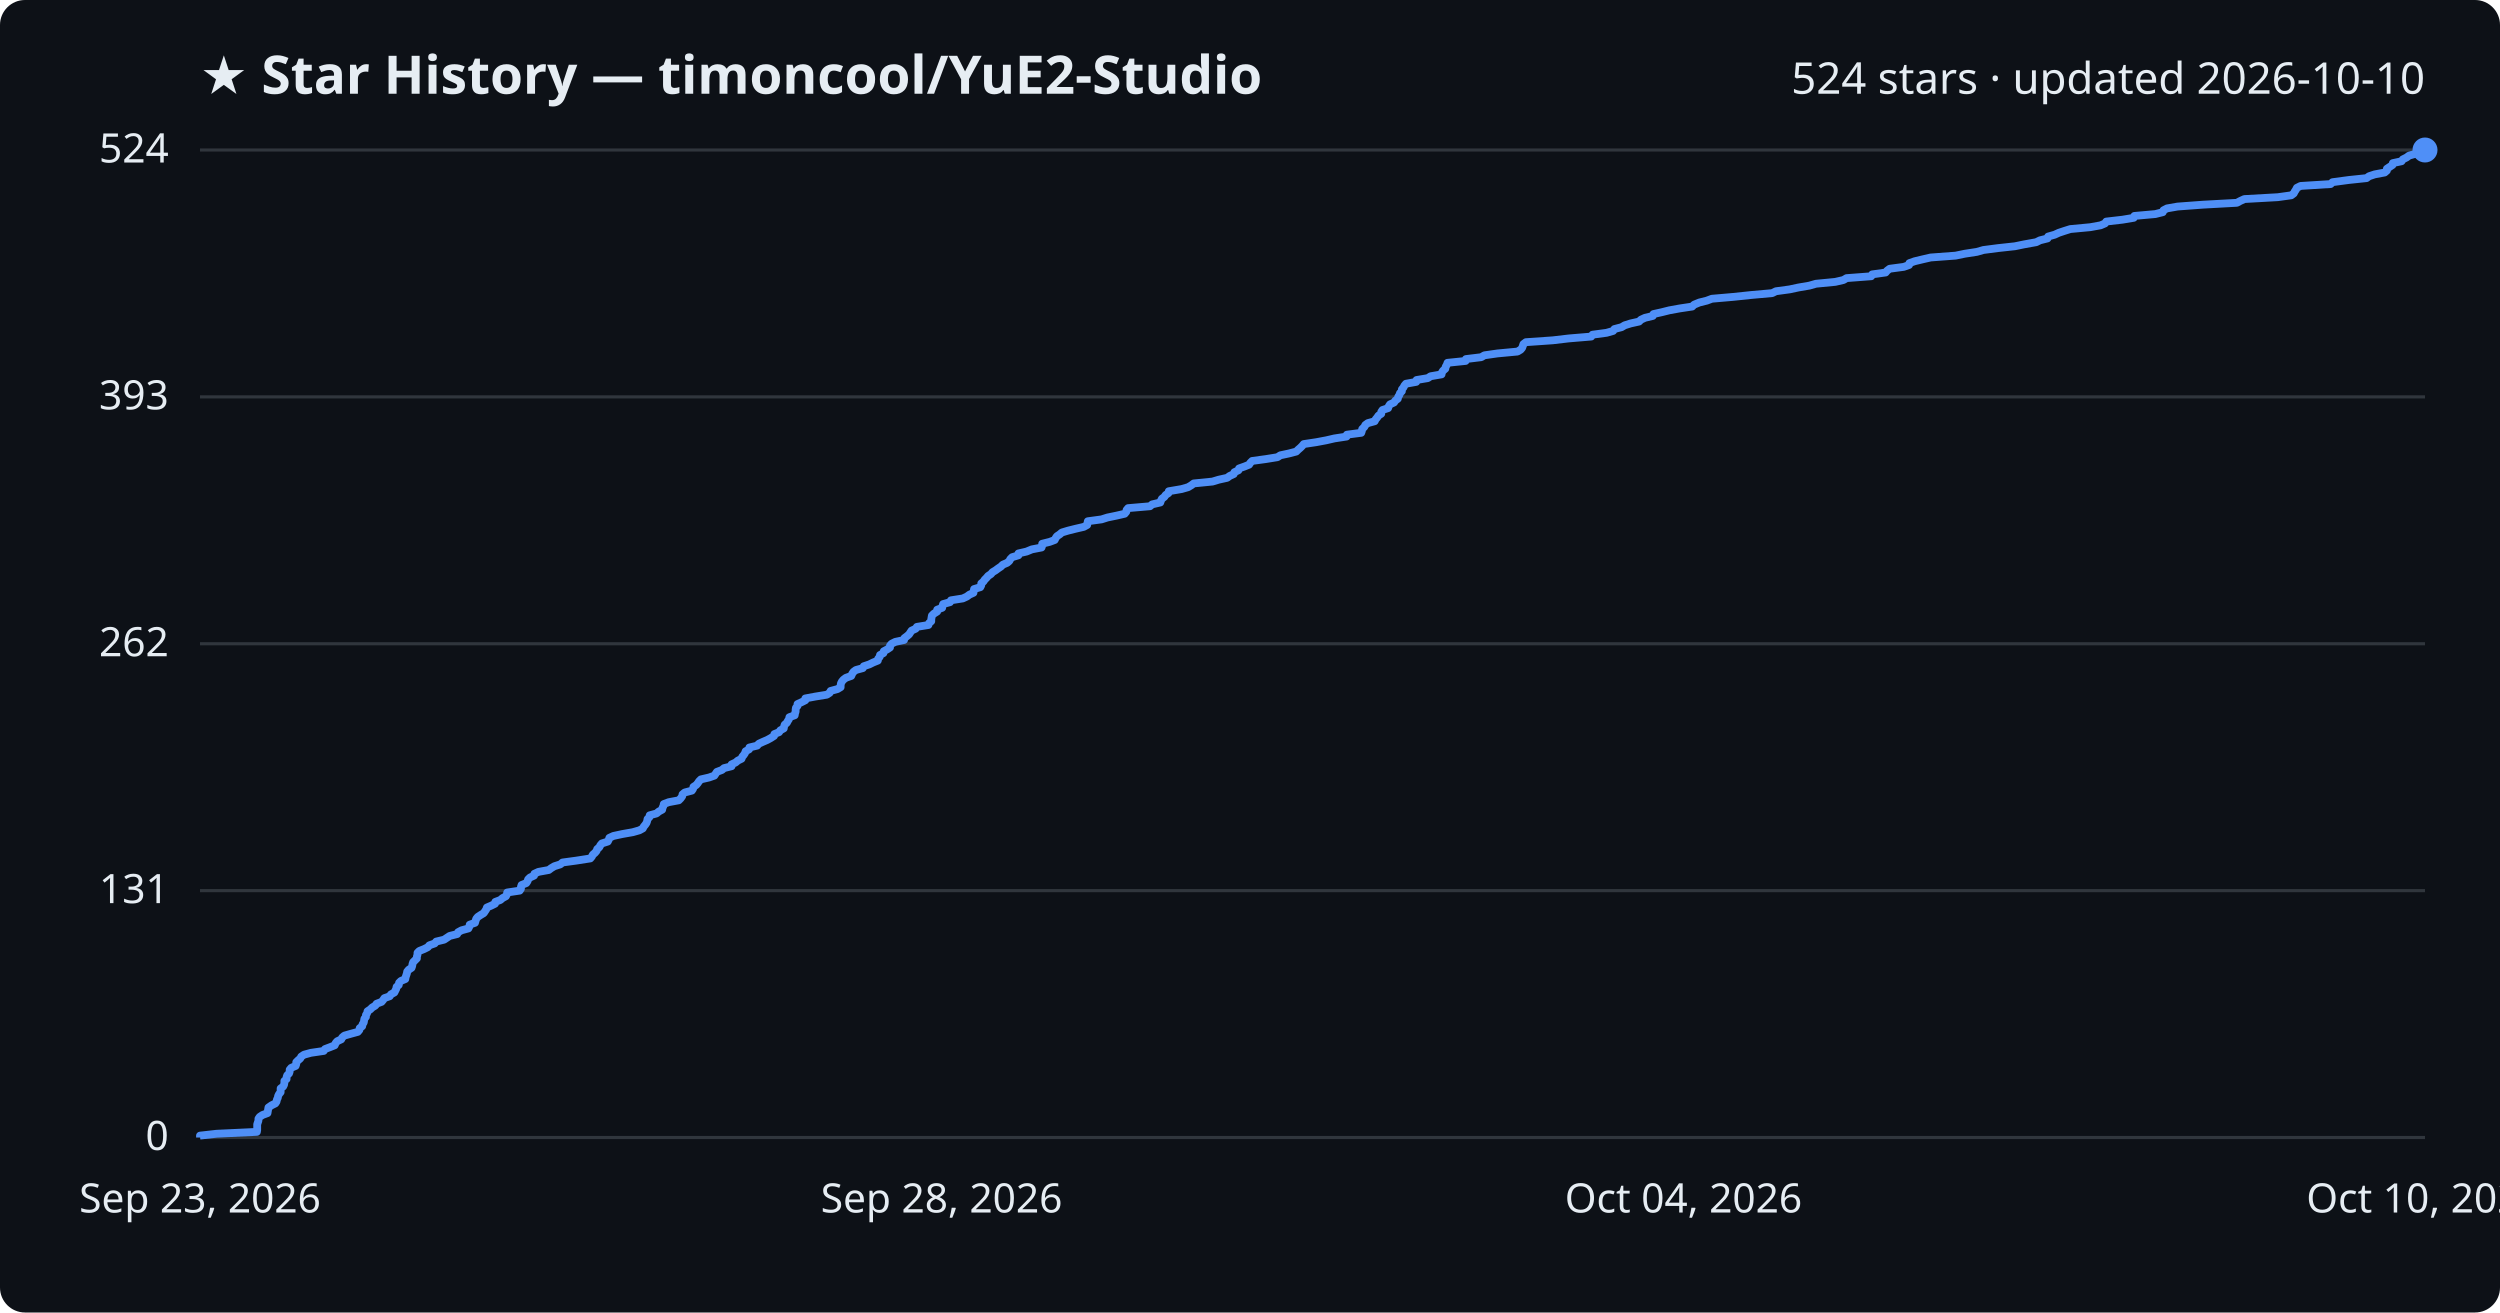
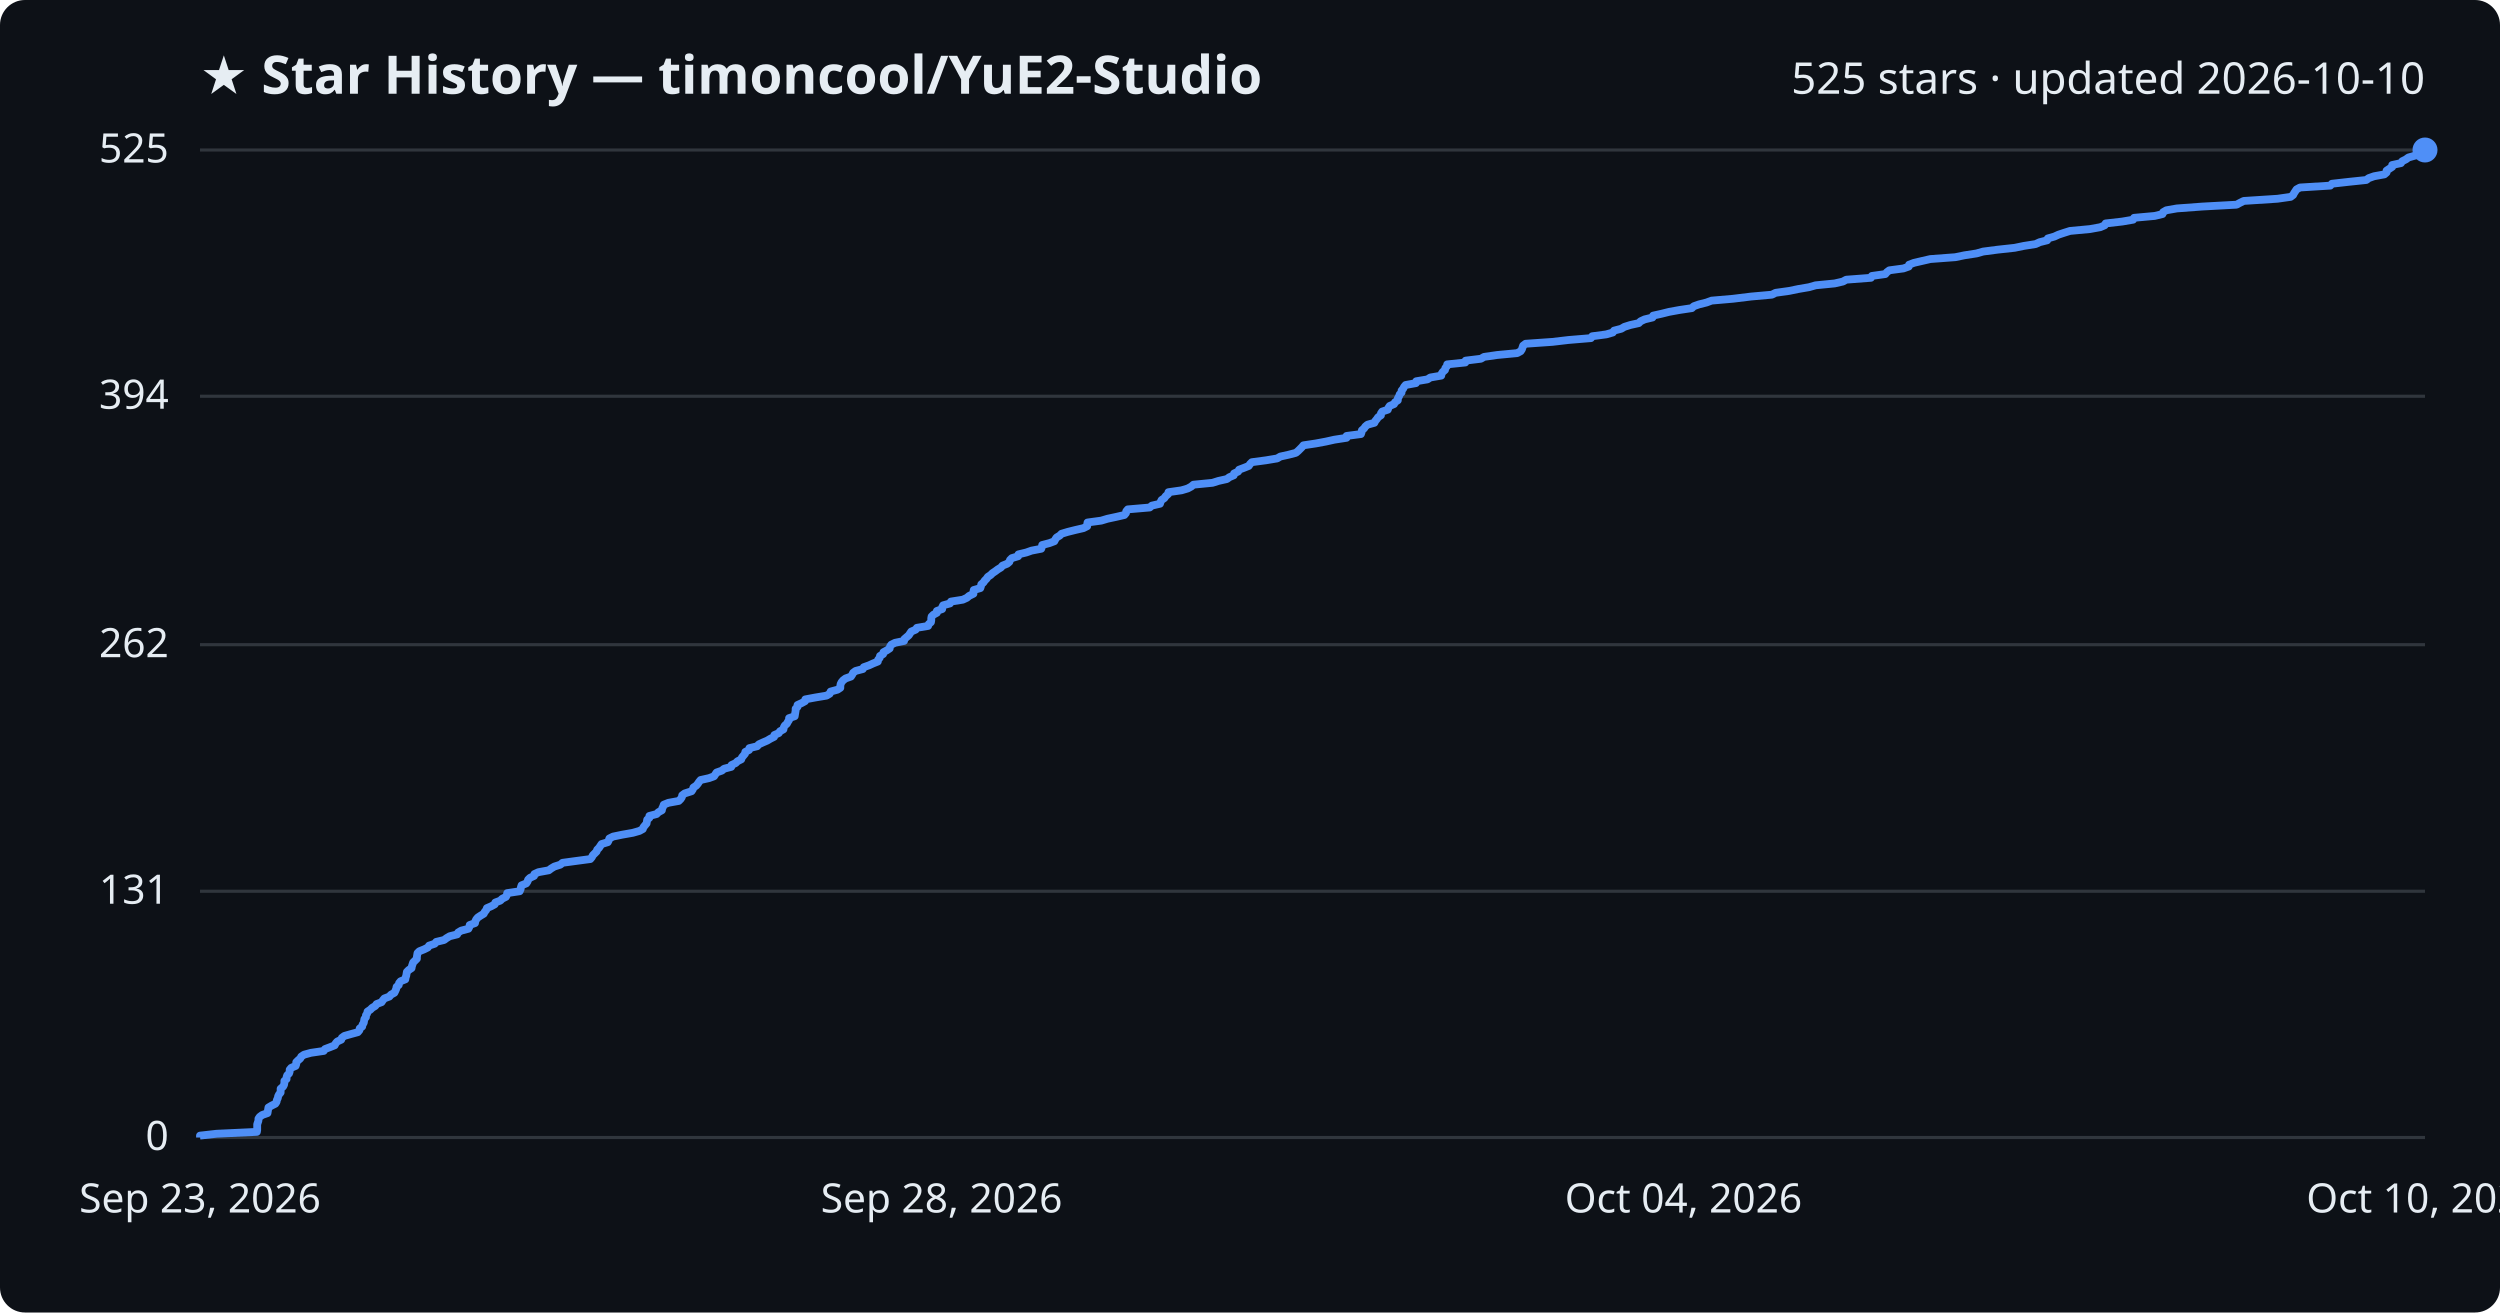
<svg xmlns="http://www.w3.org/2000/svg" viewBox="0 0 800 420" font-family="Segoe UI, sans-serif">
  <rect width="800" height="420" fill="#0d1117" rx="8" />
  <text x="64" y="30" fill="#e6edf3" font-size="17" font-weight="700">★ Star History — timoncool/YuE2-Studio</text>
-   <text x="776" y="30" fill="#e6edf3" font-size="14" text-anchor="end">524 stars · updated 2026-10-10</text>
+   <text x="776" y="30" fill="#e6edf3" font-size="14" text-anchor="end">525 stars · updated 2026-10-10</text>
  <line x1="64" y1="364.0" x2="776" y2="364.0" stroke="#30363d" stroke-width="1" />
  <text x="54" y="368.0" fill="#e6edf3" font-size="13" text-anchor="end">0</text>
-   <line x1="64" y1="285.0" x2="776" y2="285.0" stroke="#30363d" stroke-width="1" />
-   <text x="54" y="289.0" fill="#e6edf3" font-size="13" text-anchor="end">131</text>
-   <line x1="64" y1="206.0" x2="776" y2="206.0" stroke="#30363d" stroke-width="1" />
-   <text x="54" y="210.0" fill="#e6edf3" font-size="13" text-anchor="end">262</text>
-   <line x1="64" y1="127.0" x2="776" y2="127.0" stroke="#30363d" stroke-width="1" />
-   <text x="54" y="131.0" fill="#e6edf3" font-size="13" text-anchor="end">393</text>
+   <line x1="64" y1="285.2" x2="776" y2="285.2" stroke="#30363d" stroke-width="1" />
+   <text x="54" y="289.2" fill="#e6edf3" font-size="13" text-anchor="end">131</text>
+   <line x1="64" y1="206.3" x2="776" y2="206.3" stroke="#30363d" stroke-width="1" />
+   <text x="54" y="210.3" fill="#e6edf3" font-size="13" text-anchor="end">262</text>
+   <line x1="64" y1="126.8" x2="776" y2="126.8" stroke="#30363d" stroke-width="1" />
+   <text x="54" y="130.8" fill="#e6edf3" font-size="13" text-anchor="end">394</text>
  <line x1="64" y1="48.0" x2="776" y2="48.0" stroke="#30363d" stroke-width="1" />
-   <text x="54" y="52.0" fill="#e6edf3" font-size="13" text-anchor="end">524</text>
-   <path d="M64.0,364.0 L64.0,363.4 L69.3,362.8 L82.2,362.2 L82.3,361.6 L82.3,361.0 L82.3,360.4 L82.3,359.8 L82.5,359.2 L82.7,358.6 L82.7,358.0 L83.1,357.4 L84.0,356.8 L85.6,356.2 L85.7,355.6 L85.8,355.0 L85.9,354.4 L86.9,353.7 L88.1,353.1 L88.5,352.5 L88.6,351.9 L88.9,351.3 L89.0,350.7 L89.3,350.1 L89.8,349.5 L89.8,348.9 L89.8,348.3 L90.6,347.7 L90.9,347.1 L91.0,346.5 L91.0,345.9 L91.7,345.3 L91.7,344.7 L91.9,344.1 L92.5,343.5 L92.7,342.9 L92.7,342.3 L93.2,341.7 L94.6,341.1 L94.8,340.5 L94.8,339.9 L95.4,339.3 L96.1,338.7 L96.4,338.1 L97.3,337.5 L99.5,336.9 L103.6,336.3 L104.0,335.7 L105.6,335.1 L107.1,334.5 L107.4,333.8 L107.9,333.2 L109.2,332.6 L109.5,332.0 L110.2,331.4 L112.3,330.8 L114.5,330.2 L115.0,329.6 L115.1,329.0 L115.9,328.4 L116.0,327.8 L116.4,327.2 L116.5,326.6 L116.6,326.0 L117.1,325.4 L117.1,324.8 L117.5,324.2 L117.6,323.6 L118.5,323.0 L119.1,322.4 L120.1,321.8 L120.5,321.2 L122.1,320.6 L122.6,320.0 L123.0,319.4 L124.7,318.8 L125.1,318.2 L126.2,317.6 L126.5,317.0 L126.8,316.4 L126.9,315.8 L127.6,315.2 L127.7,314.5 L128.3,313.9 L129.7,313.3 L129.8,312.7 L130.0,312.1 L130.2,311.5 L130.3,310.9 L130.8,310.3 L131.7,309.7 L131.9,309.1 L132.0,308.5 L132.2,307.9 L132.8,307.3 L133.4,306.7 L133.4,306.1 L133.6,305.5 L133.6,304.9 L134.2,304.3 L135.7,303.7 L136.9,303.1 L137.4,302.5 L139.1,301.9 L139.6,301.3 L142.1,300.7 L143.0,300.1 L143.9,299.5 L146.3,298.9 L146.6,298.3 L147.7,297.7 L149.9,297.1 L150.2,296.5 L150.3,295.9 L152.0,295.3 L152.2,294.6 L152.4,294.0 L152.9,293.4 L153.8,292.8 L154.8,292.2 L155.2,291.6 L155.6,291.0 L155.8,290.4 L157.2,289.8 L158.4,289.2 L158.5,288.6 L160.1,288.0 L160.8,287.4 L161.9,286.8 L162.2,286.2 L162.3,285.6 L166.3,285.0 L166.7,284.4 L166.7,283.8 L166.9,283.2 L168.4,282.6 L168.8,282.0 L169.0,281.4 L169.6,280.8 L170.9,280.2 L171.0,279.6 L172.3,279.0 L175.6,278.4 L176.4,277.8 L177.4,277.2 L179.3,276.6 L180.0,276.0 L184.4,275.4 L188.9,274.7 L189.4,274.1 L189.7,273.5 L190.4,272.9 L190.9,272.3 L191.1,271.7 L191.8,271.1 L192.1,270.5 L192.6,269.9 L194.5,269.3 L194.8,268.7 L195.0,268.1 L196.3,267.5 L199.1,266.9 L202.5,266.3 L204.6,265.7 L205.7,265.1 L206.0,264.5 L206.5,263.9 L206.9,263.3 L207.1,262.7 L207.2,262.1 L207.8,261.5 L207.9,260.9 L210.1,260.3 L210.8,259.7 L211.9,259.1 L212.0,258.5 L212.3,257.9 L212.4,257.3 L214.0,256.7 L217.2,256.1 L217.8,255.5 L218.3,254.8 L218.4,254.2 L219.1,253.6 L221.4,253.0 L221.8,252.4 L221.9,251.8 L222.8,251.2 L223.3,250.6 L223.7,250.0 L224.3,249.4 L226.9,248.8 L228.6,248.2 L229.0,247.6 L229.4,247.0 L231.0,246.4 L231.7,245.8 L234.1,245.2 L234.1,244.6 L235.4,244.0 L236.1,243.4 L237.3,242.8 L237.5,242.2 L238.0,241.6 L238.4,241.0 L238.6,240.4 L239.7,239.8 L239.8,239.2 L242.3,238.6 L242.8,238.0 L244.1,237.4 L245.5,236.8 L246.6,236.2 L247.7,235.5 L247.8,234.9 L249.3,234.3 L249.7,233.7 L250.8,233.1 L250.9,232.5 L251.1,231.9 L251.8,231.3 L252.1,230.7 L252.5,230.1 L252.6,229.5 L254.3,228.9 L254.4,228.3 L254.6,227.7 L254.6,227.1 L254.7,226.5 L255.2,225.9 L255.2,225.3 L256.5,224.7 L257.7,224.1 L257.7,223.5 L260.9,222.9 L264.6,222.3 L265.5,221.7 L265.8,221.1 L268.0,220.5 L269.0,219.9 L269.0,219.3 L269.1,218.7 L269.4,218.1 L269.9,217.5 L270.7,216.9 L272.4,216.3 L272.7,215.6 L273.1,215.0 L273.9,214.4 L276.1,213.8 L276.4,213.2 L278.2,212.6 L279.4,212.0 L280.9,211.4 L281.0,210.8 L281.5,210.2 L281.6,209.6 L282.7,209.0 L282.8,208.4 L283.9,207.8 L284.8,207.2 L284.8,206.6 L285.3,206.0 L286.5,205.4 L289.3,204.8 L289.4,204.2 L290.2,203.6 L290.9,203.0 L291.3,202.4 L291.7,201.8 L293.0,201.2 L293.4,200.6 L297.1,200.0 L297.3,199.4 L298.0,198.8 L298.0,198.2 L298.1,197.6 L298.2,197.0 L298.8,196.4 L299.9,195.7 L299.9,195.1 L301.5,194.5 L301.6,193.9 L301.8,193.3 L304.0,192.7 L304.3,192.1 L308.1,191.5 L309.4,190.9 L310.2,190.3 L311.5,189.7 L311.6,189.1 L311.7,188.5 L313.7,187.9 L314.0,187.3 L314.0,186.7 L314.7,186.1 L315.1,185.5 L315.7,184.9 L316.2,184.3 L317.1,183.7 L317.6,183.1 L318.6,182.5 L319.4,181.9 L320.3,181.3 L320.9,180.7 L322.3,180.1 L323.0,179.5 L323.3,178.9 L323.9,178.3 L325.9,177.7 L325.9,177.1 L328.5,176.5 L330.2,175.8 L333.3,175.2 L333.5,174.6 L333.5,174.0 L335.9,173.4 L337.5,172.8 L337.8,172.2 L338.2,171.6 L339.1,171.0 L339.8,170.4 L341.8,169.8 L344.2,169.2 L346.8,168.6 L347.9,168.0 L348.0,167.4 L348.1,166.8 L352.5,166.2 L354.4,165.6 L357.3,165.0 L359.9,164.4 L360.4,163.8 L360.5,163.2 L361.0,162.6 L368.0,162.0 L368.7,161.4 L371.3,160.8 L371.5,160.2 L371.8,159.6 L372.6,159.0 L373.0,158.4 L373.9,157.8 L374.0,157.2 L378.1,156.5 L380.2,155.9 L381.2,155.3 L382.0,154.7 L388.0,154.1 L390.0,153.5 L392.7,152.9 L393.5,152.3 L394.8,151.7 L395.0,151.1 L396.3,150.5 L396.5,149.9 L398.2,149.3 L399.7,148.7 L400.1,148.1 L400.7,147.5 L405.1,146.9 L408.8,146.3 L409.7,145.7 L412.5,145.1 L414.8,144.5 L415.4,143.9 L416.1,143.3 L416.7,142.7 L417.2,142.1 L421.2,141.5 L424.4,140.9 L427.0,140.3 L430.9,139.7 L431.0,139.1 L435.6,138.5 L435.8,137.9 L435.9,137.3 L436.6,136.6 L436.9,136.0 L437.7,135.4 L439.9,134.8 L440.2,134.2 L440.7,133.6 L441.1,133.0 L442.0,132.4 L442.0,131.8 L442.4,131.2 L444.2,130.6 L444.4,130.0 L444.8,129.4 L446.1,128.8 L446.5,128.2 L447.3,127.6 L447.4,127.0 L447.8,126.4 L448.0,125.8 L448.6,125.2 L448.6,124.6 L449.1,124.0 L449.4,123.4 L449.9,122.8 L453.2,122.2 L453.3,121.6 L456.9,121.0 L457.8,120.4 L461.3,119.8 L461.4,119.2 L461.8,118.6 L462.5,118.0 L462.6,117.4 L463.0,116.7 L463.2,116.1 L469.0,115.5 L469.1,114.9 L474.0,114.3 L475.0,113.7 L479.2,113.1 L485.6,112.5 L486.6,111.9 L487.1,111.3 L487.3,110.7 L487.5,110.1 L488.3,109.5 L496.9,108.9 L502.0,108.3 L509.2,107.7 L509.6,107.1 L514.1,106.5 L516.2,105.9 L516.6,105.3 L518.9,104.7 L519.9,104.1 L521.8,103.5 L524.5,102.9 L525.1,102.3 L526.4,101.7 L528.9,101.1 L529.1,100.5 L531.8,99.9 L534.2,99.3 L537.5,98.7 L541.5,98.1 L542.1,97.5 L543.8,96.8 L546.2,96.2 L547.8,95.6 L554.7,95.0 L560.4,94.4 L567.1,93.8 L568.3,93.2 L572.7,92.6 L575.5,92.0 L579.0,91.4 L581.1,90.8 L587.3,90.2 L589.9,89.6 L590.9,89.0 L598.8,88.4 L599.1,87.8 L603.4,87.2 L603.9,86.6 L604.7,86.0 L609.2,85.4 L610.9,84.8 L611.0,84.2 L612.7,83.6 L615.2,83.0 L617.8,82.4 L625.8,81.8 L628.7,81.2 L632.6,80.6 L634.7,80.0 L639.3,79.4 L644.8,78.8 L647.7,78.2 L651.6,77.5 L652.8,76.9 L655.2,76.3 L655.4,75.7 L657.5,75.1 L658.8,74.5 L660.6,73.9 L662.5,73.3 L668.9,72.7 L672.2,72.1 L673.6,71.5 L674.0,70.9 L679.2,70.3 L682.8,69.7 L683.0,69.1 L689.7,68.5 L692.1,67.9 L692.3,67.3 L693.4,66.7 L696.8,66.1 L704.9,65.5 L715.8,64.9 L716.9,64.3 L718.2,63.7 L728.9,63.1 L733.2,62.5 L734.0,61.9 L734.3,61.3 L734.7,60.7 L735.0,60.1 L736.2,59.5 L745.8,58.9 L746.4,58.3 L751.6,57.6 L757.3,57.0 L758.1,56.4 L759.9,55.8 L763.1,55.2 L763.8,54.6 L763.8,54.0 L764.7,53.4 L765.6,52.8 L765.7,52.2 L768.5,51.6 L768.9,51.0 L770.1,50.4 L770.9,49.8 L773.0,49.2 L775.3,48.6 L776.0,48.0 L776.0,48.0" fill="none" stroke="#4f8ff7" stroke-width="2.5" stroke-linejoin="round" />
+   <text x="54" y="52.0" fill="#e6edf3" font-size="13" text-anchor="end">525</text>
+   <path d="M64.0,364.0 L64.0,363.4 L69.3,362.8 L82.2,362.2 L82.3,361.6 L82.3,361.0 L82.3,360.4 L82.3,359.8 L82.5,359.2 L82.7,358.6 L82.7,358.0 L83.1,357.4 L83.9,356.8 L85.6,356.2 L85.7,355.6 L85.8,355.0 L85.9,354.4 L86.9,353.8 L88.1,353.2 L88.5,352.6 L88.6,352.0 L88.9,351.4 L89.0,350.8 L89.3,350.2 L89.8,349.6 L89.8,349.0 L89.8,348.4 L90.6,347.7 L90.9,347.1 L91.0,346.5 L91.0,345.9 L91.7,345.3 L91.7,344.7 L91.9,344.1 L92.5,343.5 L92.7,342.9 L92.7,342.3 L93.2,341.7 L94.6,341.1 L94.8,340.5 L94.8,339.9 L95.4,339.3 L96.1,338.7 L96.4,338.1 L97.3,337.5 L99.5,336.9 L103.6,336.3 L104.0,335.7 L105.6,335.1 L107.1,334.5 L107.4,333.9 L107.9,333.3 L109.2,332.7 L109.4,332.1 L110.2,331.5 L112.3,330.9 L114.5,330.3 L115.0,329.7 L115.1,329.1 L115.9,328.5 L116.0,327.9 L116.4,327.3 L116.5,326.7 L116.6,326.1 L117.1,325.5 L117.1,324.9 L117.5,324.3 L117.6,323.7 L118.5,323.1 L119.1,322.5 L120.1,321.9 L120.5,321.3 L122.1,320.7 L122.5,320.1 L123.0,319.5 L124.6,318.9 L125.1,318.3 L126.2,317.7 L126.5,317.1 L126.8,316.4 L126.9,315.8 L127.6,315.2 L127.7,314.6 L128.2,314.0 L129.7,313.4 L129.8,312.8 L130.0,312.2 L130.1,311.6 L130.2,311.0 L130.8,310.4 L131.7,309.8 L131.8,309.2 L132.0,308.6 L132.2,308.0 L132.8,307.4 L133.4,306.8 L133.4,306.2 L133.5,305.6 L133.6,305.0 L134.2,304.4 L135.7,303.8 L136.9,303.2 L137.3,302.6 L139.1,302.0 L139.6,301.4 L142.1,300.8 L142.9,300.2 L143.9,299.6 L146.3,299.0 L146.6,298.4 L147.6,297.8 L149.9,297.2 L150.2,296.6 L150.3,296.0 L152.0,295.4 L152.1,294.8 L152.4,294.2 L152.9,293.6 L153.8,293.0 L154.8,292.4 L155.1,291.8 L155.6,291.2 L155.8,290.6 L157.2,290.0 L158.3,289.4 L158.5,288.8 L160.1,288.2 L160.7,287.6 L161.9,287.0 L162.2,286.4 L162.3,285.8 L166.3,285.2 L166.6,284.5 L166.7,283.9 L166.9,283.3 L168.4,282.7 L168.8,282.1 L169.0,281.5 L169.6,280.9 L170.9,280.3 L171.0,279.7 L172.3,279.1 L175.6,278.5 L176.4,277.9 L177.4,277.3 L179.3,276.7 L180.0,276.1 L184.4,275.5 L188.9,274.9 L189.4,274.3 L189.7,273.7 L190.3,273.1 L190.9,272.5 L191.1,271.9 L191.7,271.3 L192.1,270.7 L192.5,270.1 L194.5,269.5 L194.8,268.9 L195.0,268.3 L196.2,267.7 L199.1,267.1 L202.5,266.5 L204.6,265.9 L205.7,265.3 L205.9,264.7 L206.4,264.1 L206.9,263.5 L207.0,262.9 L207.1,262.3 L207.8,261.7 L207.8,261.1 L210.1,260.5 L210.7,259.9 L211.8,259.3 L211.9,258.7 L212.2,258.1 L212.4,257.5 L213.9,256.9 L217.2,256.3 L217.8,255.7 L218.2,255.1 L218.3,254.5 L219.1,253.9 L221.3,253.2 L221.7,252.6 L221.9,252.0 L222.8,251.4 L223.3,250.8 L223.7,250.2 L224.2,249.6 L226.9,249.0 L228.5,248.4 L228.9,247.8 L229.3,247.2 L231.0,246.6 L231.7,246.0 L234.0,245.4 L234.1,244.8 L235.4,244.2 L236.0,243.6 L237.2,243.0 L237.4,242.4 L237.9,241.8 L238.4,241.2 L238.5,240.6 L239.7,240.0 L239.8,239.4 L242.3,238.8 L242.8,238.2 L244.1,237.6 L245.5,237.0 L246.5,236.4 L247.7,235.8 L247.8,235.2 L249.2,234.6 L249.6,234.0 L250.7,233.4 L250.8,232.8 L251.1,232.2 L251.8,231.6 L252.1,231.0 L252.5,230.4 L252.5,229.8 L254.3,229.2 L254.4,228.6 L254.5,228.0 L254.6,227.4 L254.6,226.8 L255.2,226.2 L255.2,225.6 L256.5,225.0 L257.6,224.4 L257.7,223.8 L260.9,223.2 L264.5,222.6 L265.5,222.0 L265.8,221.3 L268.0,220.7 L268.9,220.1 L268.9,219.5 L269.0,218.9 L269.3,218.3 L269.8,217.7 L270.6,217.1 L272.3,216.5 L272.7,215.9 L273.0,215.3 L273.8,214.7 L276.1,214.1 L276.4,213.5 L278.1,212.9 L279.4,212.3 L280.9,211.7 L281.0,211.1 L281.5,210.5 L281.6,209.9 L282.6,209.3 L282.7,208.7 L283.8,208.1 L284.7,207.5 L284.8,206.9 L285.2,206.3 L286.4,205.7 L289.3,205.1 L289.4,204.5 L290.1,203.9 L290.8,203.3 L291.2,202.7 L291.6,202.1 L293.0,201.5 L293.4,200.9 L297.0,200.3 L297.2,199.7 L297.9,199.1 L298.0,198.5 L298.0,197.9 L298.1,197.3 L298.7,196.7 L299.8,196.1 L299.8,195.5 L301.5,194.9 L301.5,194.3 L301.8,193.7 L304.0,193.1 L304.3,192.5 L308.1,191.9 L309.4,191.3 L310.1,190.7 L311.5,190.0 L311.5,189.4 L311.6,188.8 L313.7,188.2 L313.9,187.6 L314.0,187.0 L314.7,186.4 L315.1,185.8 L315.7,185.2 L316.1,184.6 L317.0,184.0 L317.6,183.4 L318.5,182.8 L319.3,182.2 L320.3,181.6 L320.8,181.0 L322.3,180.4 L323.0,179.8 L323.2,179.2 L323.8,178.6 L325.8,178.0 L325.9,177.4 L328.4,176.8 L330.1,176.2 L333.2,175.6 L333.4,175.0 L333.5,174.4 L335.8,173.8 L337.4,173.2 L337.7,172.6 L338.1,172.0 L339.1,171.4 L339.7,170.8 L341.7,170.2 L344.1,169.6 L346.7,169.0 L347.9,168.4 L347.9,167.8 L348.0,167.2 L352.4,166.6 L354.4,166.0 L357.2,165.4 L359.8,164.8 L360.3,164.2 L360.4,163.6 L360.9,163.0 L367.9,162.4 L368.6,161.8 L371.2,161.2 L371.4,160.6 L371.7,160.0 L372.6,159.4 L373.0,158.8 L373.8,158.1 L373.9,157.5 L378.1,156.9 L380.1,156.3 L381.2,155.7 L381.9,155.1 L388.0,154.5 L389.9,153.9 L392.6,153.3 L393.4,152.7 L394.8,152.1 L394.9,151.5 L396.2,150.9 L396.5,150.3 L398.1,149.7 L399.6,149.1 L400.0,148.5 L400.6,147.9 L405.1,147.3 L408.7,146.7 L409.7,146.1 L412.4,145.5 L414.7,144.9 L415.4,144.3 L416.0,143.7 L416.6,143.1 L417.1,142.5 L421.1,141.9 L424.3,141.3 L427.0,140.7 L430.9,140.1 L430.9,139.5 L435.5,138.9 L435.7,138.3 L435.8,137.7 L436.5,137.1 L436.9,136.5 L437.6,135.9 L439.8,135.3 L440.1,134.7 L440.6,134.1 L441.0,133.5 L441.9,132.9 L441.9,132.3 L442.3,131.7 L444.1,131.1 L444.3,130.5 L444.7,129.9 L446.1,129.3 L446.4,128.7 L447.3,128.1 L447.3,127.5 L447.7,126.8 L447.9,126.2 L448.5,125.6 L448.5,125.0 L449.0,124.4 L449.3,123.8 L449.8,123.2 L453.1,122.6 L453.2,122.0 L456.8,121.4 L457.7,120.8 L461.2,120.2 L461.3,119.6 L461.7,119.0 L462.4,118.4 L462.5,117.8 L463.0,117.2 L463.1,116.6 L468.9,116.0 L469.0,115.4 L473.9,114.8 L474.9,114.2 L479.1,113.6 L485.5,113.0 L486.6,112.4 L487.0,111.8 L487.2,111.2 L487.4,110.6 L488.2,110.0 L496.8,109.4 L501.9,108.8 L509.1,108.2 L509.5,107.6 L514.0,107.0 L516.1,106.4 L516.5,105.8 L518.8,105.2 L519.8,104.6 L521.7,104.0 L524.4,103.4 L525.0,102.8 L526.3,102.2 L528.8,101.6 L529.0,101.0 L531.7,100.4 L534.1,99.8 L537.4,99.2 L541.4,98.6 L542.0,98.0 L543.7,97.4 L546.1,96.8 L547.7,96.2 L554.6,95.6 L560.3,94.9 L567.0,94.3 L568.2,93.7 L572.5,93.1 L575.4,92.5 L578.9,91.9 L581.0,91.3 L587.1,90.7 L589.7,90.1 L590.8,89.5 L598.7,88.9 L599.0,88.3 L603.3,87.7 L603.8,87.1 L604.6,86.5 L609.1,85.9 L610.8,85.3 L610.9,84.7 L612.5,84.1 L615.1,83.5 L617.7,82.9 L625.7,82.3 L628.6,81.7 L632.5,81.1 L634.6,80.5 L639.2,79.9 L644.7,79.3 L647.6,78.7 L651.4,78.1 L652.7,77.5 L655.1,76.9 L655.3,76.3 L657.4,75.7 L658.7,75.1 L660.5,74.5 L662.4,73.9 L668.8,73.3 L672.1,72.7 L673.5,72.1 L673.8,71.5 L679.1,70.9 L682.6,70.3 L682.9,69.7 L689.5,69.1 L692.0,68.5 L692.2,67.9 L693.2,67.3 L696.6,66.7 L704.7,66.1 L715.7,65.5 L716.8,64.9 L718.0,64.3 L728.8,63.6 L733.0,63.0 L733.8,62.4 L734.1,61.8 L734.5,61.2 L734.9,60.6 L736.0,60.0 L745.7,59.4 L746.2,58.8 L751.5,58.2 L757.2,57.6 L758.0,57.0 L759.7,56.4 L763.0,55.8 L763.7,55.2 L763.7,54.6 L764.6,54.0 L765.5,53.4 L765.5,52.8 L768.3,52.2 L768.7,51.6 L769.9,51.0 L770.7,50.4 L772.8,49.8 L775.1,49.2 L775.8,48.6 L776.0,48.0 L776.0,48.0" fill="none" stroke="#4f8ff7" stroke-width="2.5" stroke-linejoin="round" />
  <circle cx="776.0" cy="48.0" r="4" fill="#4f8ff7" />
  <text x="64.0" y="388" fill="#e6edf3" font-size="13" text-anchor="middle">Sep 23, 2026</text>
  <text x="301.3" y="388" fill="#e6edf3" font-size="13" text-anchor="middle">Sep 28, 2026</text>
  <text x="538.7" y="388" fill="#e6edf3" font-size="13" text-anchor="middle">Oct 04, 2026</text>
  <text x="776.0" y="388" fill="#e6edf3" font-size="13" text-anchor="middle">Oct 10, 2026</text>
</svg>
